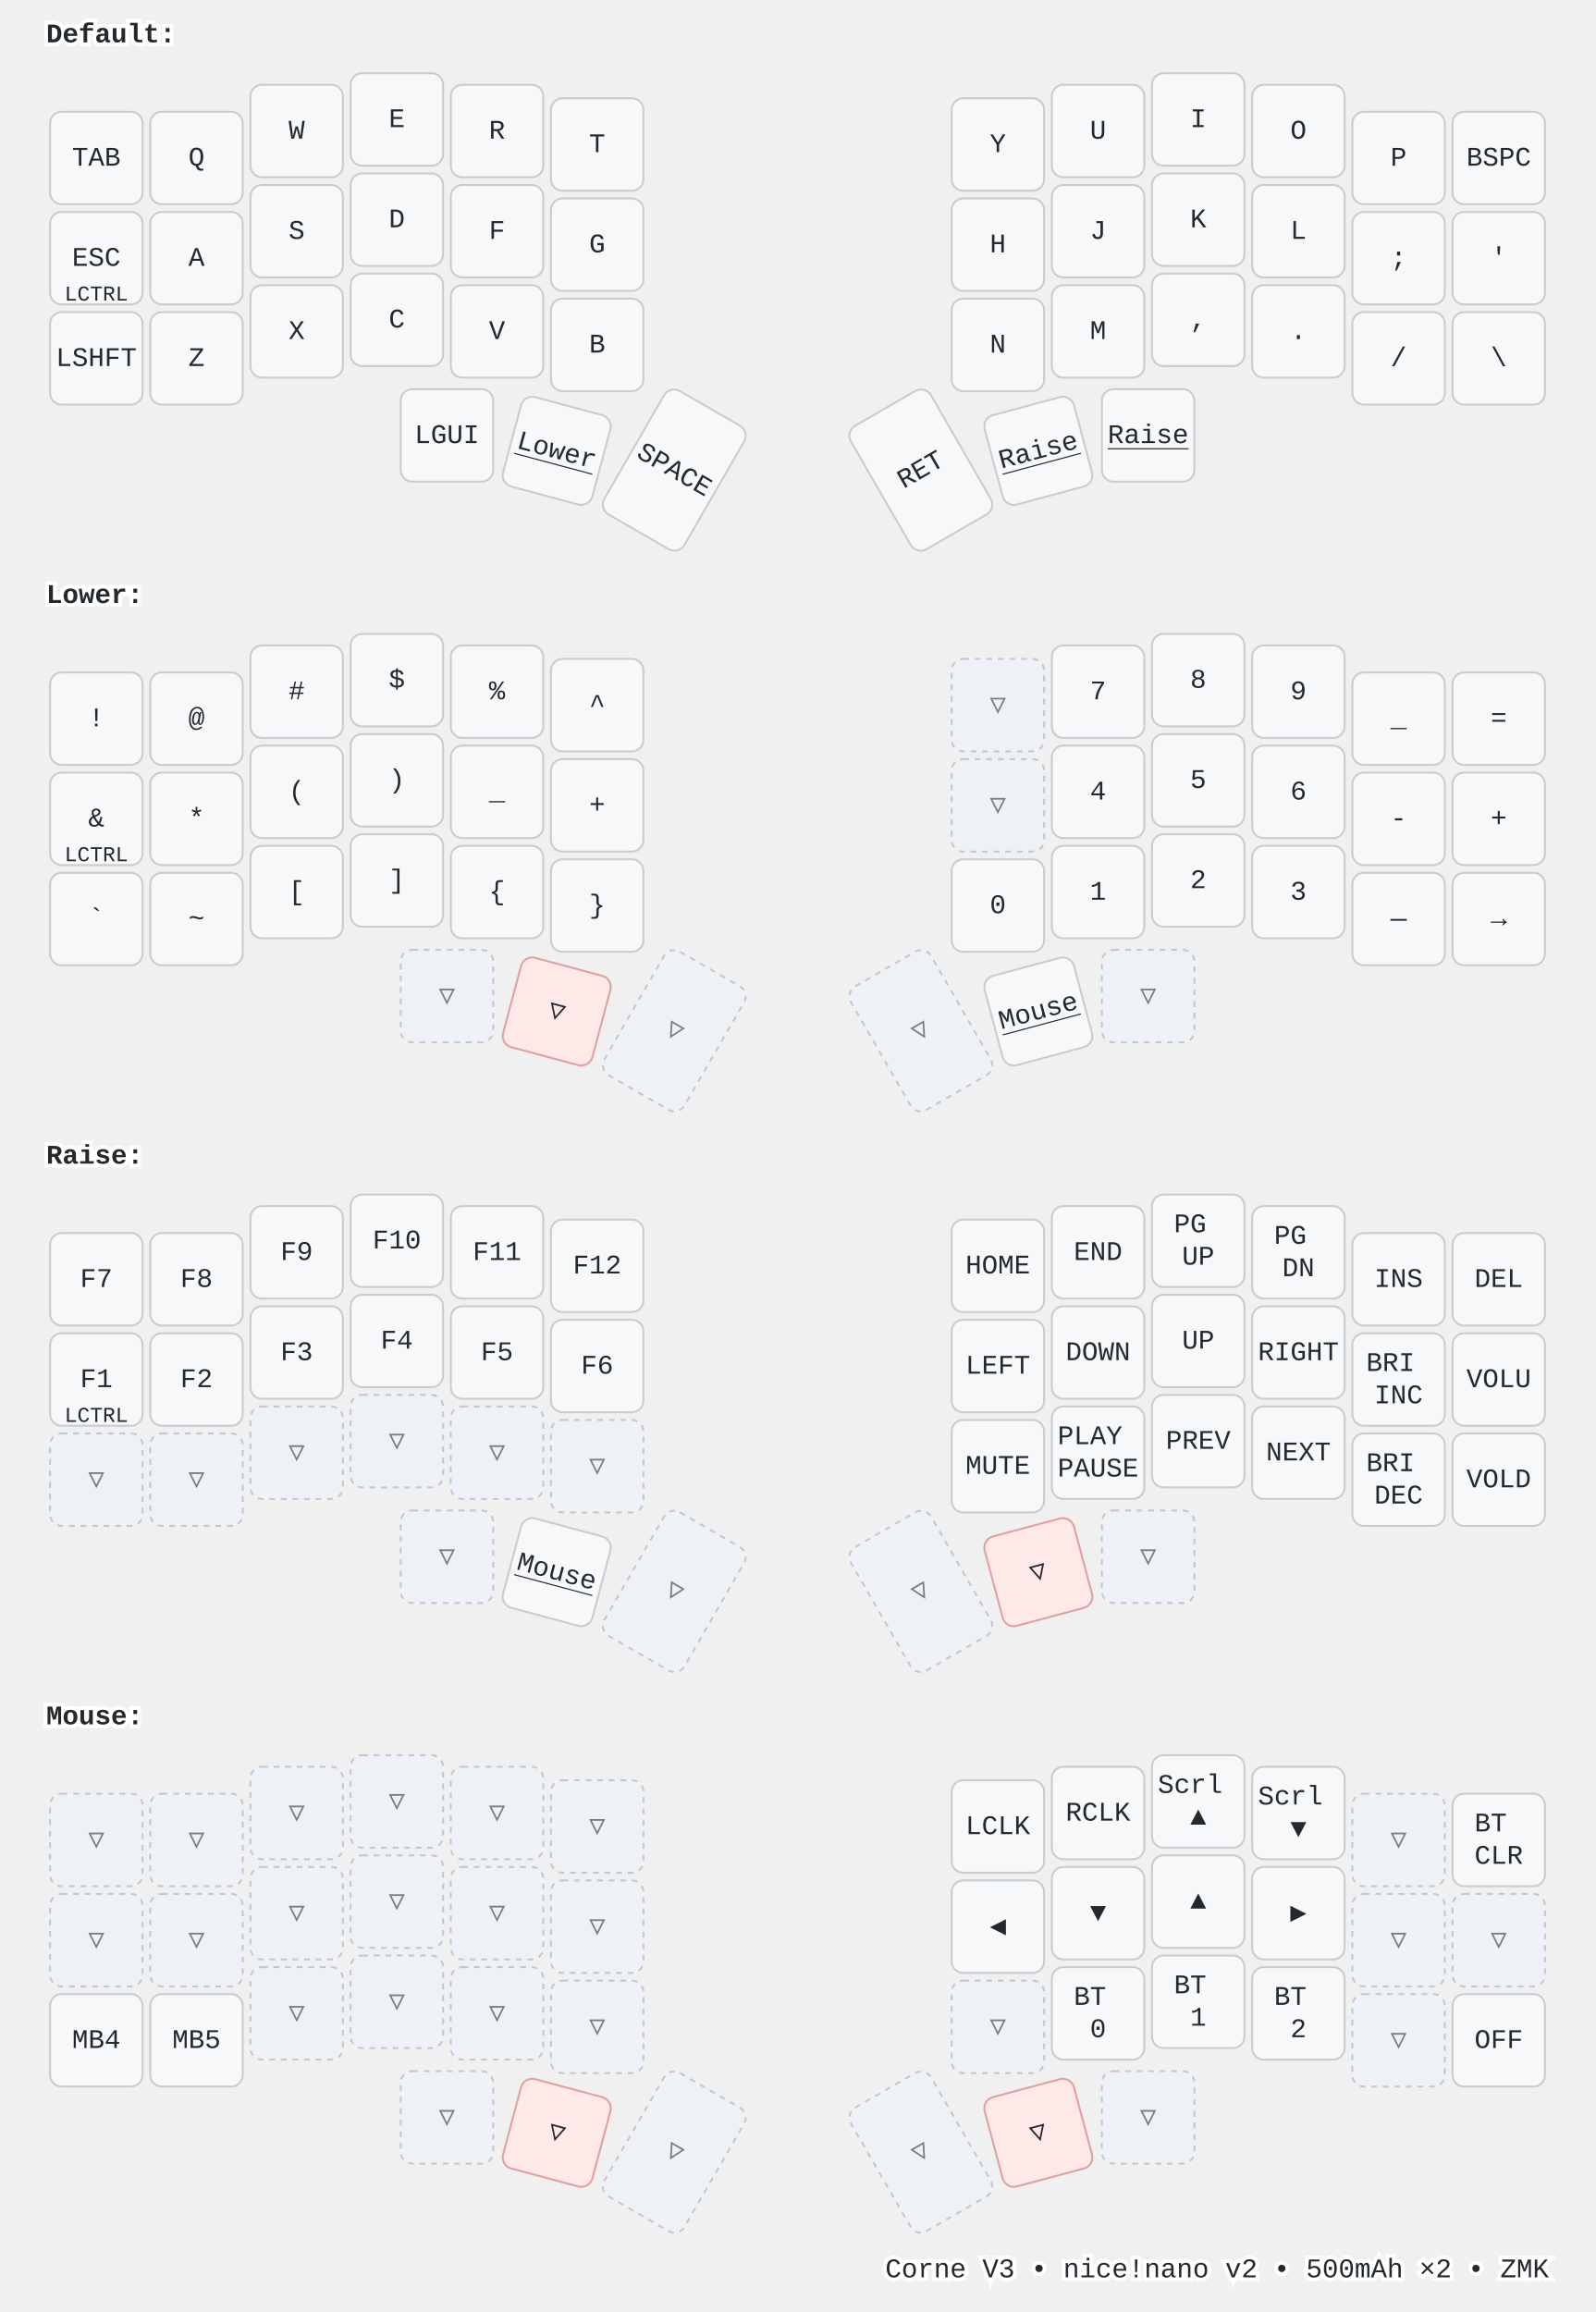
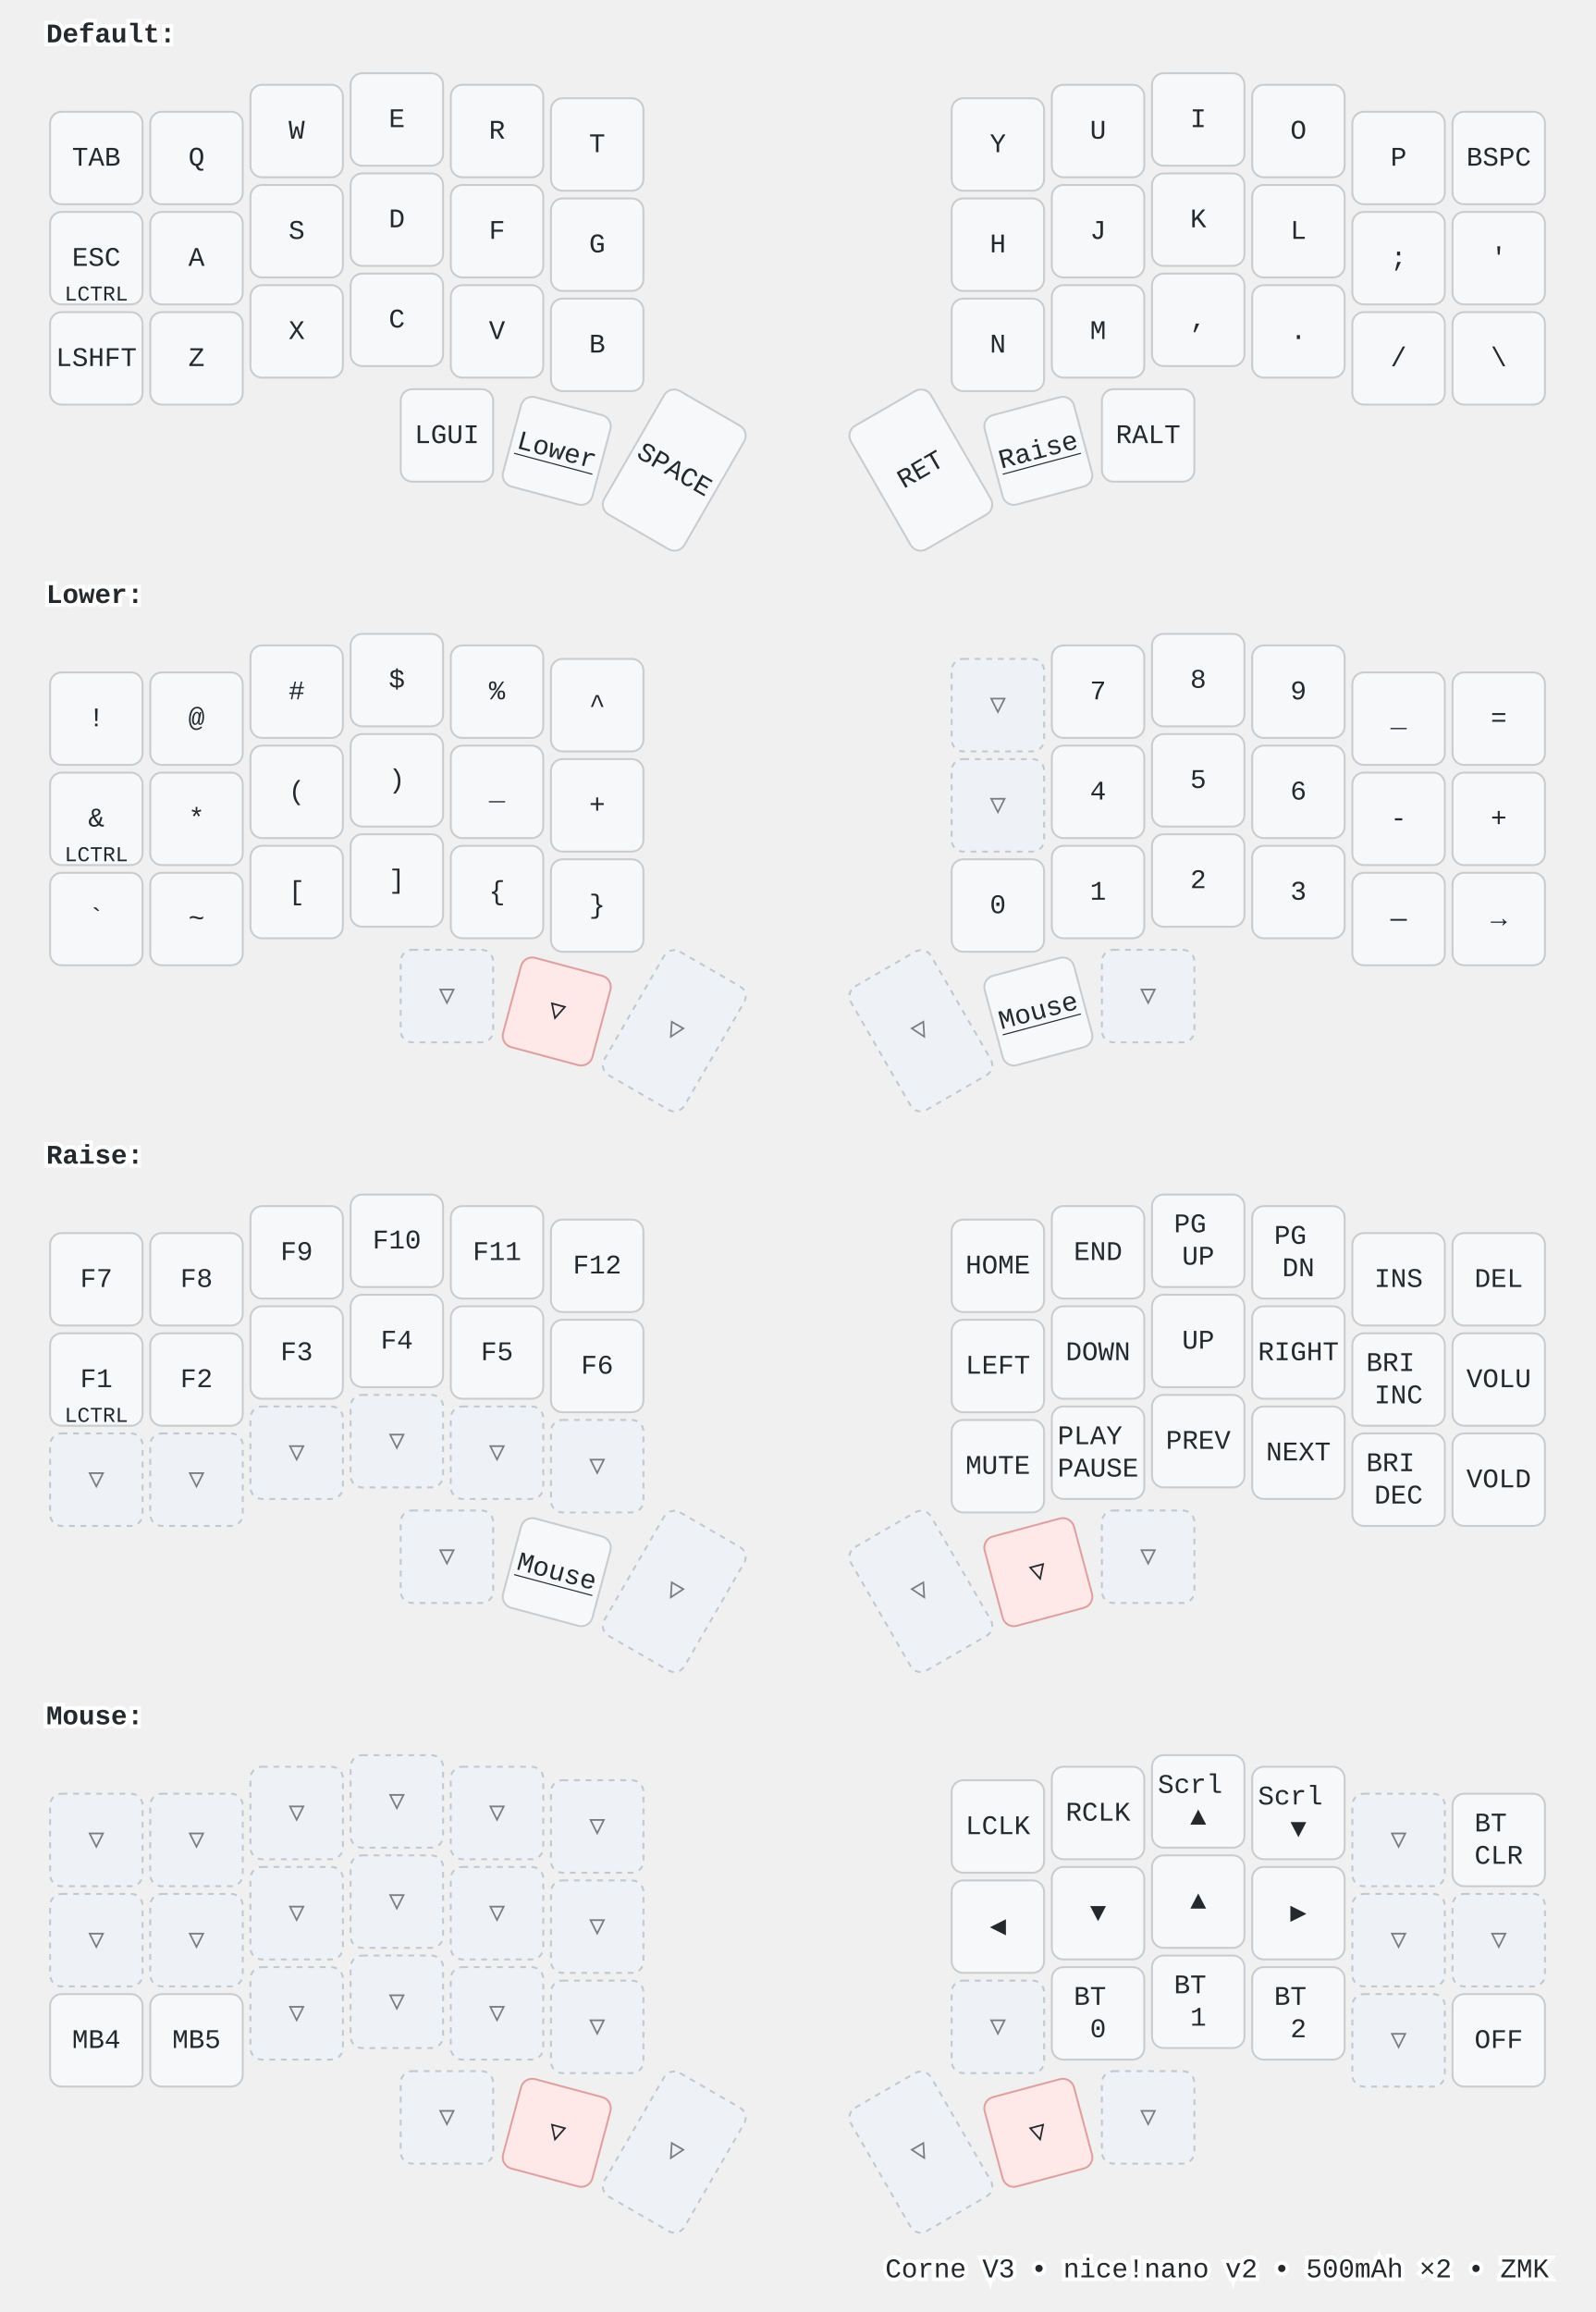
<svg xmlns="http://www.w3.org/2000/svg" width="828" height="1200" viewBox="0 0 828 1200" class="keymap">
  <style>/* inherit to force styles through use tags */
svg path {
    fill: inherit;
}

/* font and background color specifications */
svg.keymap {
    font-family: SFMono-Regular,Consolas,Liberation Mono,Menlo,monospace;
    font-size: 14px;
    font-kerning: normal;
    text-rendering: optimizeLegibility;
    fill: #24292e;
}

/* default key styling */
rect.key {
    fill: #f6f8fa;
}

rect.key, rect.combo {
    stroke: #c9cccf;
    stroke-width: 1;
}

/* default key side styling, only used is draw_key_sides is set */
rect.side {
    filter: brightness(90%);
}

/* color accent for combo boxes */
rect.combo, rect.combo-separate {
    fill: #cdf;
}

/* color accent for held keys */
rect.held, rect.combo.held {
    fill: #fdd;
}

/* color accent for ghost (optional) keys */
rect.ghost, rect.combo.ghost {
    stroke-dasharray: 4, 4;
    stroke-width: 2;
}

text {
    text-anchor: middle;
    dominant-baseline: middle;
}

/* styling for layer labels */
text.label {
    font-weight: bold;
    text-anchor: start;
    stroke: white;
    stroke-width: 4;
    paint-order: stroke;
}

/* styling for optional footer */
text.footer {
    text-anchor: end;
    dominant-baseline: auto;
    stroke: white;
    stroke-width: 4;
    paint-order: stroke;
}

/* styling for combo tap, and key non-tap label text */
text.combo, text.hold, text.shifted, text.left, text.right, text.tl, text.tr, text.bl, text.br {
    font-size: 11px;
}

text.hold, text.bl, text.br {
    text-anchor: middle;
    dominant-baseline: auto;
}

text.shifted, text.tl, text.tr {
    text-anchor: middle;
    dominant-baseline: hanging;
}

text.left, text.tl, text.bl {
    text-anchor: start;
}

text.right, text.tr, text.br {
    text-anchor: end;
}

text.layer-activator {
    text-decoration: underline;
}

/* styling for hold/shifted label text in combo box */
text.combo.hold, text.combo.shifted, text.combo.left, text.combo.right {
    font-size: 8px;
}

/* lighter symbol for transparent keys */
text.trans {
    fill: #7b7e81;
}

/* styling for combo dendrons */
path.combo {
    stroke-width: 1;
    stroke: gray;
    fill: none;
}

/* Start Tabler Icons Cleanup */
/* cannot use height/width with glyphs */
.icon-tabler &gt; path {
    fill: inherit;
    stroke: inherit;
    stroke-width: 2;
}
/* hide tabler's default box */
.icon-tabler &gt; path[stroke="none"][fill="none"] {
    visibility: hidden;
}
/* End Tabler Icons Cleanup */

@media (prefers-color-scheme: dark) {
svg.keymap { fill: #d1d6db; }
rect.key { fill: #3f4750; }
rect.key, rect.combo { stroke: #60666c; }
rect.combo, rect.combo-separate { fill: #1f3d7a; }
rect.held, rect.combo.held { fill: #854747; }
text.label, text.footer { stroke: black; }
text.trans { fill: #7e8184; }
path.combo { stroke: #7f7f7f; }

}
text.layer-label { font-weight: 600; font-size: 15px; }
rect.held { fill: #ffe8e8; stroke: #e0a0a0; }
rect.trans { fill: #eef2f7; stroke: #c0c8d0; stroke-dasharray: 3 3; }
@media (prefers-color-scheme: dark) {
  rect.trans { fill: #2d333b; stroke: #444c56; }
  rect.held { fill: #442222; stroke: #883333; }
}
</style>
  <g transform="translate(24, 0)" class="layer-Default">
    <text x="0" y="18" class="label" id="Default">Default:</text>
    <g transform="translate(0, 36)">
      <g transform="translate(26, 46)" class="key keypos-0">
        <rect rx="6" ry="6" x="-24" y="-24" width="48" height="48" class="key" />
        <text x="0" y="0" class="key tap">TAB</text>
      </g>
      <g transform="translate(78, 46)" class="key keypos-1">
        <rect rx="6" ry="6" x="-24" y="-24" width="48" height="48" class="key" />
        <text x="0" y="0" class="key tap">Q</text>
      </g>
      <g transform="translate(130, 32)" class="key keypos-2">
        <rect rx="6" ry="6" x="-24" y="-24" width="48" height="48" class="key" />
        <text x="0" y="0" class="key tap">W</text>
      </g>
      <g transform="translate(182, 26)" class="key keypos-3">
        <rect rx="6" ry="6" x="-24" y="-24" width="48" height="48" class="key" />
        <text x="0" y="0" class="key tap">E</text>
      </g>
      <g transform="translate(234, 32)" class="key keypos-4">
        <rect rx="6" ry="6" x="-24" y="-24" width="48" height="48" class="key" />
        <text x="0" y="0" class="key tap">R</text>
      </g>
      <g transform="translate(286, 39)" class="key keypos-5">
        <rect rx="6" ry="6" x="-24" y="-24" width="48" height="48" class="key" />
        <text x="0" y="0" class="key tap">T</text>
      </g>
      <g transform="translate(494, 39)" class="key keypos-6">
        <rect rx="6" ry="6" x="-24" y="-24" width="48" height="48" class="key" />
        <text x="0" y="0" class="key tap">Y</text>
      </g>
      <g transform="translate(546, 32)" class="key keypos-7">
        <rect rx="6" ry="6" x="-24" y="-24" width="48" height="48" class="key" />
        <text x="0" y="0" class="key tap">U</text>
      </g>
      <g transform="translate(598, 26)" class="key keypos-8">
        <rect rx="6" ry="6" x="-24" y="-24" width="48" height="48" class="key" />
        <text x="0" y="0" class="key tap">I</text>
      </g>
      <g transform="translate(650, 32)" class="key keypos-9">
        <rect rx="6" ry="6" x="-24" y="-24" width="48" height="48" class="key" />
        <text x="0" y="0" class="key tap">O</text>
      </g>
      <g transform="translate(702, 46)" class="key keypos-10">
        <rect rx="6" ry="6" x="-24" y="-24" width="48" height="48" class="key" />
        <text x="0" y="0" class="key tap">P</text>
      </g>
      <g transform="translate(754, 46)" class="key keypos-11">
        <rect rx="6" ry="6" x="-24" y="-24" width="48" height="48" class="key" />
        <text x="0" y="0" class="key tap">BSPC</text>
      </g>
      <g transform="translate(26, 98)" class="key keypos-12">
        <rect rx="6" ry="6" x="-24" y="-24" width="48" height="48" class="key" />
        <text x="0" y="0" class="key tap">ESC</text>
        <text x="0" y="22" class="key hold">LCTRL</text>
      </g>
      <g transform="translate(78, 98)" class="key keypos-13">
        <rect rx="6" ry="6" x="-24" y="-24" width="48" height="48" class="key" />
        <text x="0" y="0" class="key tap">A</text>
      </g>
      <g transform="translate(130, 84)" class="key keypos-14">
        <rect rx="6" ry="6" x="-24" y="-24" width="48" height="48" class="key" />
        <text x="0" y="0" class="key tap">S</text>
      </g>
      <g transform="translate(182, 78)" class="key keypos-15">
        <rect rx="6" ry="6" x="-24" y="-24" width="48" height="48" class="key" />
        <text x="0" y="0" class="key tap">D</text>
      </g>
      <g transform="translate(234, 84)" class="key keypos-16">
        <rect rx="6" ry="6" x="-24" y="-24" width="48" height="48" class="key" />
        <text x="0" y="0" class="key tap">F</text>
      </g>
      <g transform="translate(286, 91)" class="key keypos-17">
        <rect rx="6" ry="6" x="-24" y="-24" width="48" height="48" class="key" />
        <text x="0" y="0" class="key tap">G</text>
      </g>
      <g transform="translate(494, 91)" class="key keypos-18">
        <rect rx="6" ry="6" x="-24" y="-24" width="48" height="48" class="key" />
        <text x="0" y="0" class="key tap">H</text>
      </g>
      <g transform="translate(546, 84)" class="key keypos-19">
        <rect rx="6" ry="6" x="-24" y="-24" width="48" height="48" class="key" />
        <text x="0" y="0" class="key tap">J</text>
      </g>
      <g transform="translate(598, 78)" class="key keypos-20">
        <rect rx="6" ry="6" x="-24" y="-24" width="48" height="48" class="key" />
        <text x="0" y="0" class="key tap">K</text>
      </g>
      <g transform="translate(650, 84)" class="key keypos-21">
        <rect rx="6" ry="6" x="-24" y="-24" width="48" height="48" class="key" />
        <text x="0" y="0" class="key tap">L</text>
      </g>
      <g transform="translate(702, 98)" class="key keypos-22">
        <rect rx="6" ry="6" x="-24" y="-24" width="48" height="48" class="key" />
        <text x="0" y="0" class="key tap">;</text>
      </g>
      <g transform="translate(754, 98)" class="key keypos-23">
        <rect rx="6" ry="6" x="-24" y="-24" width="48" height="48" class="key" />
        <text x="0" y="0" class="key tap">'</text>
      </g>
      <g transform="translate(26, 150)" class="key keypos-24">
        <rect rx="6" ry="6" x="-24" y="-24" width="48" height="48" class="key" />
        <text x="0" y="0" class="key tap">LSHFT</text>
      </g>
      <g transform="translate(78, 150)" class="key keypos-25">
        <rect rx="6" ry="6" x="-24" y="-24" width="48" height="48" class="key" />
        <text x="0" y="0" class="key tap">Z</text>
      </g>
      <g transform="translate(130, 136)" class="key keypos-26">
        <rect rx="6" ry="6" x="-24" y="-24" width="48" height="48" class="key" />
        <text x="0" y="0" class="key tap">X</text>
      </g>
      <g transform="translate(182, 130)" class="key keypos-27">
        <rect rx="6" ry="6" x="-24" y="-24" width="48" height="48" class="key" />
        <text x="0" y="0" class="key tap">C</text>
      </g>
      <g transform="translate(234, 136)" class="key keypos-28">
        <rect rx="6" ry="6" x="-24" y="-24" width="48" height="48" class="key" />
        <text x="0" y="0" class="key tap">V</text>
      </g>
      <g transform="translate(286, 143)" class="key keypos-29">
        <rect rx="6" ry="6" x="-24" y="-24" width="48" height="48" class="key" />
        <text x="0" y="0" class="key tap">B</text>
      </g>
      <g transform="translate(494, 143)" class="key keypos-30">
        <rect rx="6" ry="6" x="-24" y="-24" width="48" height="48" class="key" />
        <text x="0" y="0" class="key tap">N</text>
      </g>
      <g transform="translate(546, 136)" class="key keypos-31">
        <rect rx="6" ry="6" x="-24" y="-24" width="48" height="48" class="key" />
        <text x="0" y="0" class="key tap">M</text>
      </g>
      <g transform="translate(598, 130)" class="key keypos-32">
        <rect rx="6" ry="6" x="-24" y="-24" width="48" height="48" class="key" />
        <text x="0" y="0" class="key tap">,</text>
      </g>
      <g transform="translate(650, 136)" class="key keypos-33">
        <rect rx="6" ry="6" x="-24" y="-24" width="48" height="48" class="key" />
        <text x="0" y="0" class="key tap">.</text>
      </g>
      <g transform="translate(702, 150)" class="key keypos-34">
        <rect rx="6" ry="6" x="-24" y="-24" width="48" height="48" class="key" />
        <text x="0" y="0" class="key tap">/</text>
      </g>
      <g transform="translate(754, 150)" class="key keypos-35">
        <rect rx="6" ry="6" x="-24" y="-24" width="48" height="48" class="key" />
        <text x="0" y="0" class="key tap">\</text>
      </g>
      <g transform="translate(208, 190)" class="key keypos-36">
        <rect rx="6" ry="6" x="-24" y="-24" width="48" height="48" class="key" />
        <text x="0" y="0" class="key tap">LGUI</text>
      </g>
      <g transform="translate(265, 198) rotate(15.0)" class="key keypos-37">
        <rect rx="6" ry="6" x="-24" y="-24" width="48" height="48" class="key" />
        <a href="#Lower">
          <text x="0" y="0" class="key tap layer-activator">Lower</text>
        </a>
      </g>
      <g transform="translate(326, 208) rotate(30.0)" class="key keypos-38">
        <rect rx="6" ry="6" x="-24" y="-37" width="48" height="74" class="key" />
        <text x="0" y="0" class="key tap">SPACE</text>
      </g>
      <g transform="translate(454, 208) rotate(-30.0)" class="key keypos-39">
        <rect rx="6" ry="6" x="-24" y="-37" width="48" height="74" class="key" />
        <text x="0" y="0" class="key tap">RET</text>
      </g>
      <g transform="translate(515, 198) rotate(-15.0)" class="key keypos-40">
        <rect rx="6" ry="6" x="-24" y="-24" width="48" height="48" class="key" />
        <a href="#Raise">
          <text x="0" y="0" class="key tap layer-activator">Raise</text>
        </a>
      </g>
      <g transform="translate(572, 190)" class="key keypos-41">
        <rect rx="6" ry="6" x="-24" y="-24" width="48" height="48" class="key" />
-         <a href="#Raise">
-           <text x="0" y="0" class="key tap layer-activator">Raise</text>
-         </a>
+         <text x="0" y="0" class="key tap">RALT</text>
      </g>
    </g>
  </g>
  <g transform="translate(24, 291)" class="layer-Lower">
    <text x="0" y="18" class="label" id="Lower">Lower:</text>
    <g transform="translate(0, 36)">
      <g transform="translate(26, 46)" class="key keypos-0">
        <rect rx="6" ry="6" x="-24" y="-24" width="48" height="48" class="key" />
        <text x="0" y="0" class="key tap">!</text>
      </g>
      <g transform="translate(78, 46)" class="key keypos-1">
        <rect rx="6" ry="6" x="-24" y="-24" width="48" height="48" class="key" />
        <text x="0" y="0" class="key tap">@</text>
      </g>
      <g transform="translate(130, 32)" class="key keypos-2">
        <rect rx="6" ry="6" x="-24" y="-24" width="48" height="48" class="key" />
        <text x="0" y="0" class="key tap">#</text>
      </g>
      <g transform="translate(182, 26)" class="key keypos-3">
        <rect rx="6" ry="6" x="-24" y="-24" width="48" height="48" class="key" />
        <text x="0" y="0" class="key tap">$</text>
      </g>
      <g transform="translate(234, 32)" class="key keypos-4">
        <rect rx="6" ry="6" x="-24" y="-24" width="48" height="48" class="key" />
        <text x="0" y="0" class="key tap">%</text>
      </g>
      <g transform="translate(286, 39)" class="key keypos-5">
        <rect rx="6" ry="6" x="-24" y="-24" width="48" height="48" class="key" />
        <text x="0" y="0" class="key tap">^</text>
      </g>
      <g transform="translate(494, 39)" class="key trans keypos-6">
        <rect rx="6" ry="6" x="-24" y="-24" width="48" height="48" class="key trans" />
        <text x="0" y="0" class="key trans tap">▽</text>
      </g>
      <g transform="translate(546, 32)" class="key keypos-7">
        <rect rx="6" ry="6" x="-24" y="-24" width="48" height="48" class="key" />
        <text x="0" y="0" class="key tap">7</text>
      </g>
      <g transform="translate(598, 26)" class="key keypos-8">
        <rect rx="6" ry="6" x="-24" y="-24" width="48" height="48" class="key" />
        <text x="0" y="0" class="key tap">8</text>
      </g>
      <g transform="translate(650, 32)" class="key keypos-9">
        <rect rx="6" ry="6" x="-24" y="-24" width="48" height="48" class="key" />
        <text x="0" y="0" class="key tap">9</text>
      </g>
      <g transform="translate(702, 46)" class="key keypos-10">
        <rect rx="6" ry="6" x="-24" y="-24" width="48" height="48" class="key" />
        <text x="0" y="0" class="key tap">_</text>
      </g>
      <g transform="translate(754, 46)" class="key keypos-11">
        <rect rx="6" ry="6" x="-24" y="-24" width="48" height="48" class="key" />
        <text x="0" y="0" class="key tap">=</text>
      </g>
      <g transform="translate(26, 98)" class="key keypos-12">
        <rect rx="6" ry="6" x="-24" y="-24" width="48" height="48" class="key" />
        <text x="0" y="0" class="key tap">&amp;</text>
        <text x="0" y="22" class="key hold">LCTRL</text>
      </g>
      <g transform="translate(78, 98)" class="key keypos-13">
        <rect rx="6" ry="6" x="-24" y="-24" width="48" height="48" class="key" />
        <text x="0" y="0" class="key tap">*</text>
      </g>
      <g transform="translate(130, 84)" class="key keypos-14">
        <rect rx="6" ry="6" x="-24" y="-24" width="48" height="48" class="key" />
        <text x="0" y="0" class="key tap">(</text>
      </g>
      <g transform="translate(182, 78)" class="key keypos-15">
        <rect rx="6" ry="6" x="-24" y="-24" width="48" height="48" class="key" />
        <text x="0" y="0" class="key tap">)</text>
      </g>
      <g transform="translate(234, 84)" class="key keypos-16">
        <rect rx="6" ry="6" x="-24" y="-24" width="48" height="48" class="key" />
        <text x="0" y="0" class="key tap">_</text>
      </g>
      <g transform="translate(286, 91)" class="key keypos-17">
        <rect rx="6" ry="6" x="-24" y="-24" width="48" height="48" class="key" />
        <text x="0" y="0" class="key tap">+</text>
      </g>
      <g transform="translate(494, 91)" class="key trans keypos-18">
        <rect rx="6" ry="6" x="-24" y="-24" width="48" height="48" class="key trans" />
        <text x="0" y="0" class="key trans tap">▽</text>
      </g>
      <g transform="translate(546, 84)" class="key keypos-19">
        <rect rx="6" ry="6" x="-24" y="-24" width="48" height="48" class="key" />
        <text x="0" y="0" class="key tap">4</text>
      </g>
      <g transform="translate(598, 78)" class="key keypos-20">
        <rect rx="6" ry="6" x="-24" y="-24" width="48" height="48" class="key" />
        <text x="0" y="0" class="key tap">5</text>
      </g>
      <g transform="translate(650, 84)" class="key keypos-21">
        <rect rx="6" ry="6" x="-24" y="-24" width="48" height="48" class="key" />
        <text x="0" y="0" class="key tap">6</text>
      </g>
      <g transform="translate(702, 98)" class="key keypos-22">
        <rect rx="6" ry="6" x="-24" y="-24" width="48" height="48" class="key" />
        <text x="0" y="0" class="key tap">-</text>
      </g>
      <g transform="translate(754, 98)" class="key keypos-23">
        <rect rx="6" ry="6" x="-24" y="-24" width="48" height="48" class="key" />
        <text x="0" y="0" class="key tap">+</text>
      </g>
      <g transform="translate(26, 150)" class="key keypos-24">
        <rect rx="6" ry="6" x="-24" y="-24" width="48" height="48" class="key" />
        <text x="0" y="0" class="key tap">`</text>
      </g>
      <g transform="translate(78, 150)" class="key keypos-25">
        <rect rx="6" ry="6" x="-24" y="-24" width="48" height="48" class="key" />
        <text x="0" y="0" class="key tap">~</text>
      </g>
      <g transform="translate(130, 136)" class="key keypos-26">
        <rect rx="6" ry="6" x="-24" y="-24" width="48" height="48" class="key" />
        <text x="0" y="0" class="key tap">[</text>
      </g>
      <g transform="translate(182, 130)" class="key keypos-27">
        <rect rx="6" ry="6" x="-24" y="-24" width="48" height="48" class="key" />
        <text x="0" y="0" class="key tap">]</text>
      </g>
      <g transform="translate(234, 136)" class="key keypos-28">
        <rect rx="6" ry="6" x="-24" y="-24" width="48" height="48" class="key" />
        <text x="0" y="0" class="key tap">{</text>
      </g>
      <g transform="translate(286, 143)" class="key keypos-29">
        <rect rx="6" ry="6" x="-24" y="-24" width="48" height="48" class="key" />
        <text x="0" y="0" class="key tap">}</text>
      </g>
      <g transform="translate(494, 143)" class="key keypos-30">
        <rect rx="6" ry="6" x="-24" y="-24" width="48" height="48" class="key" />
        <text x="0" y="0" class="key tap">0</text>
      </g>
      <g transform="translate(546, 136)" class="key keypos-31">
        <rect rx="6" ry="6" x="-24" y="-24" width="48" height="48" class="key" />
        <text x="0" y="0" class="key tap">1</text>
      </g>
      <g transform="translate(598, 130)" class="key keypos-32">
        <rect rx="6" ry="6" x="-24" y="-24" width="48" height="48" class="key" />
        <text x="0" y="0" class="key tap">2</text>
      </g>
      <g transform="translate(650, 136)" class="key keypos-33">
        <rect rx="6" ry="6" x="-24" y="-24" width="48" height="48" class="key" />
        <text x="0" y="0" class="key tap">3</text>
      </g>
      <g transform="translate(702, 150)" class="key keypos-34">
        <rect rx="6" ry="6" x="-24" y="-24" width="48" height="48" class="key" />
        <text x="0" y="0" class="key tap">—</text>
      </g>
      <g transform="translate(754, 150)" class="key keypos-35">
        <rect rx="6" ry="6" x="-24" y="-24" width="48" height="48" class="key" />
        <text x="0" y="0" class="key tap">→</text>
      </g>
      <g transform="translate(208, 190)" class="key trans keypos-36">
        <rect rx="6" ry="6" x="-24" y="-24" width="48" height="48" class="key trans" />
        <text x="0" y="0" class="key trans tap">▽</text>
      </g>
      <g transform="translate(265, 198) rotate(15.0)" class="key held keypos-37">
        <rect rx="6" ry="6" x="-24" y="-24" width="48" height="48" class="key held" />
        <text x="0" y="0" class="key held tap">▽</text>
      </g>
      <g transform="translate(326, 208) rotate(30.0)" class="key trans keypos-38">
        <rect rx="6" ry="6" x="-24" y="-37" width="48" height="74" class="key trans" />
        <text x="0" y="0" class="key trans tap">▽</text>
      </g>
      <g transform="translate(454, 208) rotate(-30.0)" class="key trans keypos-39">
        <rect rx="6" ry="6" x="-24" y="-37" width="48" height="74" class="key trans" />
        <text x="0" y="0" class="key trans tap">▽</text>
      </g>
      <g transform="translate(515, 198) rotate(-15.0)" class="key keypos-40">
        <rect rx="6" ry="6" x="-24" y="-24" width="48" height="48" class="key" />
        <a href="#Mouse">
          <text x="0" y="0" class="key tap layer-activator">Mouse</text>
        </a>
      </g>
      <g transform="translate(572, 190)" class="key trans keypos-41">
        <rect rx="6" ry="6" x="-24" y="-24" width="48" height="48" class="key trans" />
        <text x="0" y="0" class="key trans tap">▽</text>
      </g>
    </g>
  </g>
  <g transform="translate(24, 582)" class="layer-Raise">
    <text x="0" y="18" class="label" id="Raise">Raise:</text>
    <g transform="translate(0, 36)">
      <g transform="translate(26, 46)" class="key keypos-0">
        <rect rx="6" ry="6" x="-24" y="-24" width="48" height="48" class="key" />
        <text x="0" y="0" class="key tap">F7</text>
      </g>
      <g transform="translate(78, 46)" class="key keypos-1">
        <rect rx="6" ry="6" x="-24" y="-24" width="48" height="48" class="key" />
        <text x="0" y="0" class="key tap">F8</text>
      </g>
      <g transform="translate(130, 32)" class="key keypos-2">
        <rect rx="6" ry="6" x="-24" y="-24" width="48" height="48" class="key" />
        <text x="0" y="0" class="key tap">F9</text>
      </g>
      <g transform="translate(182, 26)" class="key keypos-3">
        <rect rx="6" ry="6" x="-24" y="-24" width="48" height="48" class="key" />
        <text x="0" y="0" class="key tap">F10</text>
      </g>
      <g transform="translate(234, 32)" class="key keypos-4">
        <rect rx="6" ry="6" x="-24" y="-24" width="48" height="48" class="key" />
        <text x="0" y="0" class="key tap">F11</text>
      </g>
      <g transform="translate(286, 39)" class="key keypos-5">
        <rect rx="6" ry="6" x="-24" y="-24" width="48" height="48" class="key" />
        <text x="0" y="0" class="key tap">F12</text>
      </g>
      <g transform="translate(494, 39)" class="key keypos-6">
        <rect rx="6" ry="6" x="-24" y="-24" width="48" height="48" class="key" />
        <text x="0" y="0" class="key tap">HOME</text>
      </g>
      <g transform="translate(546, 32)" class="key keypos-7">
        <rect rx="6" ry="6" x="-24" y="-24" width="48" height="48" class="key" />
        <text x="0" y="0" class="key tap">END</text>
      </g>
      <g transform="translate(598, 26)" class="key keypos-8">
        <rect rx="6" ry="6" x="-24" y="-24" width="48" height="48" class="key" />
        <text x="0" y="0" class="key tap">
          <tspan x="0" dy="-0.6em">PG</tspan>
          <tspan x="0" dy="1.2em">UP</tspan>
        </text>
      </g>
      <g transform="translate(650, 32)" class="key keypos-9">
        <rect rx="6" ry="6" x="-24" y="-24" width="48" height="48" class="key" />
        <text x="0" y="0" class="key tap">
          <tspan x="0" dy="-0.6em">PG</tspan>
          <tspan x="0" dy="1.2em">DN</tspan>
        </text>
      </g>
      <g transform="translate(702, 46)" class="key keypos-10">
        <rect rx="6" ry="6" x="-24" y="-24" width="48" height="48" class="key" />
        <text x="0" y="0" class="key tap">INS</text>
      </g>
      <g transform="translate(754, 46)" class="key keypos-11">
        <rect rx="6" ry="6" x="-24" y="-24" width="48" height="48" class="key" />
        <text x="0" y="0" class="key tap">DEL</text>
      </g>
      <g transform="translate(26, 98)" class="key keypos-12">
        <rect rx="6" ry="6" x="-24" y="-24" width="48" height="48" class="key" />
        <text x="0" y="0" class="key tap">F1</text>
        <text x="0" y="22" class="key hold">LCTRL</text>
      </g>
      <g transform="translate(78, 98)" class="key keypos-13">
        <rect rx="6" ry="6" x="-24" y="-24" width="48" height="48" class="key" />
        <text x="0" y="0" class="key tap">F2</text>
      </g>
      <g transform="translate(130, 84)" class="key keypos-14">
        <rect rx="6" ry="6" x="-24" y="-24" width="48" height="48" class="key" />
        <text x="0" y="0" class="key tap">F3</text>
      </g>
      <g transform="translate(182, 78)" class="key keypos-15">
        <rect rx="6" ry="6" x="-24" y="-24" width="48" height="48" class="key" />
        <text x="0" y="0" class="key tap">F4</text>
      </g>
      <g transform="translate(234, 84)" class="key keypos-16">
        <rect rx="6" ry="6" x="-24" y="-24" width="48" height="48" class="key" />
        <text x="0" y="0" class="key tap">F5</text>
      </g>
      <g transform="translate(286, 91)" class="key keypos-17">
        <rect rx="6" ry="6" x="-24" y="-24" width="48" height="48" class="key" />
        <text x="0" y="0" class="key tap">F6</text>
      </g>
      <g transform="translate(494, 91)" class="key keypos-18">
        <rect rx="6" ry="6" x="-24" y="-24" width="48" height="48" class="key" />
        <text x="0" y="0" class="key tap">LEFT</text>
      </g>
      <g transform="translate(546, 84)" class="key keypos-19">
        <rect rx="6" ry="6" x="-24" y="-24" width="48" height="48" class="key" />
        <text x="0" y="0" class="key tap">DOWN</text>
      </g>
      <g transform="translate(598, 78)" class="key keypos-20">
        <rect rx="6" ry="6" x="-24" y="-24" width="48" height="48" class="key" />
        <text x="0" y="0" class="key tap">UP</text>
      </g>
      <g transform="translate(650, 84)" class="key keypos-21">
        <rect rx="6" ry="6" x="-24" y="-24" width="48" height="48" class="key" />
        <text x="0" y="0" class="key tap">RIGHT</text>
      </g>
      <g transform="translate(702, 98)" class="key keypos-22">
        <rect rx="6" ry="6" x="-24" y="-24" width="48" height="48" class="key" />
        <text x="0" y="0" class="key tap">
          <tspan x="0" dy="-0.6em">BRI</tspan>
          <tspan x="0" dy="1.2em">INC</tspan>
        </text>
      </g>
      <g transform="translate(754, 98)" class="key keypos-23">
        <rect rx="6" ry="6" x="-24" y="-24" width="48" height="48" class="key" />
        <text x="0" y="0" class="key tap">VOLU</text>
      </g>
      <g transform="translate(26, 150)" class="key trans keypos-24">
        <rect rx="6" ry="6" x="-24" y="-24" width="48" height="48" class="key trans" />
        <text x="0" y="0" class="key trans tap">▽</text>
      </g>
      <g transform="translate(78, 150)" class="key trans keypos-25">
        <rect rx="6" ry="6" x="-24" y="-24" width="48" height="48" class="key trans" />
        <text x="0" y="0" class="key trans tap">▽</text>
      </g>
      <g transform="translate(130, 136)" class="key trans keypos-26">
        <rect rx="6" ry="6" x="-24" y="-24" width="48" height="48" class="key trans" />
        <text x="0" y="0" class="key trans tap">▽</text>
      </g>
      <g transform="translate(182, 130)" class="key trans keypos-27">
        <rect rx="6" ry="6" x="-24" y="-24" width="48" height="48" class="key trans" />
        <text x="0" y="0" class="key trans tap">▽</text>
      </g>
      <g transform="translate(234, 136)" class="key trans keypos-28">
        <rect rx="6" ry="6" x="-24" y="-24" width="48" height="48" class="key trans" />
        <text x="0" y="0" class="key trans tap">▽</text>
      </g>
      <g transform="translate(286, 143)" class="key trans keypos-29">
        <rect rx="6" ry="6" x="-24" y="-24" width="48" height="48" class="key trans" />
        <text x="0" y="0" class="key trans tap">▽</text>
      </g>
      <g transform="translate(494, 143)" class="key keypos-30">
        <rect rx="6" ry="6" x="-24" y="-24" width="48" height="48" class="key" />
        <text x="0" y="0" class="key tap">MUTE</text>
      </g>
      <g transform="translate(546, 136)" class="key keypos-31">
        <rect rx="6" ry="6" x="-24" y="-24" width="48" height="48" class="key" />
        <text x="0" y="0" class="key tap">
          <tspan x="0" dy="-0.6em">PLAY</tspan>
          <tspan x="0" dy="1.2em">PAUSE</tspan>
        </text>
      </g>
      <g transform="translate(598, 130)" class="key keypos-32">
        <rect rx="6" ry="6" x="-24" y="-24" width="48" height="48" class="key" />
        <text x="0" y="0" class="key tap">PREV</text>
      </g>
      <g transform="translate(650, 136)" class="key keypos-33">
        <rect rx="6" ry="6" x="-24" y="-24" width="48" height="48" class="key" />
        <text x="0" y="0" class="key tap">NEXT</text>
      </g>
      <g transform="translate(702, 150)" class="key keypos-34">
        <rect rx="6" ry="6" x="-24" y="-24" width="48" height="48" class="key" />
        <text x="0" y="0" class="key tap">
          <tspan x="0" dy="-0.6em">BRI</tspan>
          <tspan x="0" dy="1.2em">DEC</tspan>
        </text>
      </g>
      <g transform="translate(754, 150)" class="key keypos-35">
        <rect rx="6" ry="6" x="-24" y="-24" width="48" height="48" class="key" />
        <text x="0" y="0" class="key tap">VOLD</text>
      </g>
      <g transform="translate(208, 190)" class="key trans keypos-36">
        <rect rx="6" ry="6" x="-24" y="-24" width="48" height="48" class="key trans" />
        <text x="0" y="0" class="key trans tap">▽</text>
      </g>
      <g transform="translate(265, 198) rotate(15.0)" class="key keypos-37">
        <rect rx="6" ry="6" x="-24" y="-24" width="48" height="48" class="key" />
        <a href="#Mouse">
          <text x="0" y="0" class="key tap layer-activator">Mouse</text>
        </a>
      </g>
      <g transform="translate(326, 208) rotate(30.0)" class="key trans keypos-38">
        <rect rx="6" ry="6" x="-24" y="-37" width="48" height="74" class="key trans" />
        <text x="0" y="0" class="key trans tap">▽</text>
      </g>
      <g transform="translate(454, 208) rotate(-30.0)" class="key trans keypos-39">
        <rect rx="6" ry="6" x="-24" y="-37" width="48" height="74" class="key trans" />
        <text x="0" y="0" class="key trans tap">▽</text>
      </g>
      <g transform="translate(515, 198) rotate(-15.0)" class="key held keypos-40">
        <rect rx="6" ry="6" x="-24" y="-24" width="48" height="48" class="key held" />
        <text x="0" y="0" class="key held tap">▽</text>
      </g>
      <g transform="translate(572, 190)" class="key trans keypos-41">
        <rect rx="6" ry="6" x="-24" y="-24" width="48" height="48" class="key trans" />
        <text x="0" y="0" class="key trans tap">▽</text>
      </g>
    </g>
  </g>
  <g transform="translate(24, 873)" class="layer-Mouse">
    <text x="0" y="18" class="label" id="Mouse">Mouse:</text>
    <g transform="translate(0, 36)">
      <g transform="translate(26, 46)" class="key trans keypos-0">
        <rect rx="6" ry="6" x="-24" y="-24" width="48" height="48" class="key trans" />
        <text x="0" y="0" class="key trans tap">▽</text>
      </g>
      <g transform="translate(78, 46)" class="key trans keypos-1">
        <rect rx="6" ry="6" x="-24" y="-24" width="48" height="48" class="key trans" />
        <text x="0" y="0" class="key trans tap">▽</text>
      </g>
      <g transform="translate(130, 32)" class="key trans keypos-2">
        <rect rx="6" ry="6" x="-24" y="-24" width="48" height="48" class="key trans" />
        <text x="0" y="0" class="key trans tap">▽</text>
      </g>
      <g transform="translate(182, 26)" class="key trans keypos-3">
        <rect rx="6" ry="6" x="-24" y="-24" width="48" height="48" class="key trans" />
        <text x="0" y="0" class="key trans tap">▽</text>
      </g>
      <g transform="translate(234, 32)" class="key trans keypos-4">
        <rect rx="6" ry="6" x="-24" y="-24" width="48" height="48" class="key trans" />
        <text x="0" y="0" class="key trans tap">▽</text>
      </g>
      <g transform="translate(286, 39)" class="key trans keypos-5">
        <rect rx="6" ry="6" x="-24" y="-24" width="48" height="48" class="key trans" />
        <text x="0" y="0" class="key trans tap">▽</text>
      </g>
      <g transform="translate(494, 39)" class="key keypos-6">
        <rect rx="6" ry="6" x="-24" y="-24" width="48" height="48" class="key" />
        <text x="0" y="0" class="key tap">LCLK</text>
      </g>
      <g transform="translate(546, 32)" class="key keypos-7">
        <rect rx="6" ry="6" x="-24" y="-24" width="48" height="48" class="key" />
        <text x="0" y="0" class="key tap">RCLK</text>
      </g>
      <g transform="translate(598, 26)" class="key keypos-8">
        <rect rx="6" ry="6" x="-24" y="-24" width="48" height="48" class="key" />
        <text x="0" y="0" class="key tap">
          <tspan x="0" dy="-0.6em">Scrl</tspan>
          <tspan x="0" dy="1.2em">▲</tspan>
        </text>
      </g>
      <g transform="translate(650, 32)" class="key keypos-9">
        <rect rx="6" ry="6" x="-24" y="-24" width="48" height="48" class="key" />
        <text x="0" y="0" class="key tap">
          <tspan x="0" dy="-0.6em">Scrl</tspan>
          <tspan x="0" dy="1.2em">▼</tspan>
        </text>
      </g>
      <g transform="translate(702, 46)" class="key trans keypos-10">
        <rect rx="6" ry="6" x="-24" y="-24" width="48" height="48" class="key trans" />
        <text x="0" y="0" class="key trans tap">▽</text>
      </g>
      <g transform="translate(754, 46)" class="key keypos-11">
        <rect rx="6" ry="6" x="-24" y="-24" width="48" height="48" class="key" />
        <text x="0" y="0" class="key tap">
          <tspan x="0" dy="-0.6em">BT</tspan>
          <tspan x="0" dy="1.2em">CLR</tspan>
        </text>
      </g>
      <g transform="translate(26, 98)" class="key trans keypos-12">
        <rect rx="6" ry="6" x="-24" y="-24" width="48" height="48" class="key trans" />
        <text x="0" y="0" class="key trans tap">▽</text>
      </g>
      <g transform="translate(78, 98)" class="key trans keypos-13">
        <rect rx="6" ry="6" x="-24" y="-24" width="48" height="48" class="key trans" />
        <text x="0" y="0" class="key trans tap">▽</text>
      </g>
      <g transform="translate(130, 84)" class="key trans keypos-14">
        <rect rx="6" ry="6" x="-24" y="-24" width="48" height="48" class="key trans" />
        <text x="0" y="0" class="key trans tap">▽</text>
      </g>
      <g transform="translate(182, 78)" class="key trans keypos-15">
        <rect rx="6" ry="6" x="-24" y="-24" width="48" height="48" class="key trans" />
        <text x="0" y="0" class="key trans tap">▽</text>
      </g>
      <g transform="translate(234, 84)" class="key trans keypos-16">
        <rect rx="6" ry="6" x="-24" y="-24" width="48" height="48" class="key trans" />
        <text x="0" y="0" class="key trans tap">▽</text>
      </g>
      <g transform="translate(286, 91)" class="key trans keypos-17">
        <rect rx="6" ry="6" x="-24" y="-24" width="48" height="48" class="key trans" />
        <text x="0" y="0" class="key trans tap">▽</text>
      </g>
      <g transform="translate(494, 91)" class="key keypos-18">
        <rect rx="6" ry="6" x="-24" y="-24" width="48" height="48" class="key" />
        <text x="0" y="0" class="key tap">◀</text>
      </g>
      <g transform="translate(546, 84)" class="key keypos-19">
        <rect rx="6" ry="6" x="-24" y="-24" width="48" height="48" class="key" />
        <text x="0" y="0" class="key tap">▼</text>
      </g>
      <g transform="translate(598, 78)" class="key keypos-20">
        <rect rx="6" ry="6" x="-24" y="-24" width="48" height="48" class="key" />
        <text x="0" y="0" class="key tap">▲</text>
      </g>
      <g transform="translate(650, 84)" class="key keypos-21">
        <rect rx="6" ry="6" x="-24" y="-24" width="48" height="48" class="key" />
        <text x="0" y="0" class="key tap">▶</text>
      </g>
      <g transform="translate(702, 98)" class="key trans keypos-22">
        <rect rx="6" ry="6" x="-24" y="-24" width="48" height="48" class="key trans" />
        <text x="0" y="0" class="key trans tap">▽</text>
      </g>
      <g transform="translate(754, 98)" class="key trans keypos-23">
        <rect rx="6" ry="6" x="-24" y="-24" width="48" height="48" class="key trans" />
        <text x="0" y="0" class="key trans tap">▽</text>
      </g>
      <g transform="translate(26, 150)" class="key keypos-24">
        <rect rx="6" ry="6" x="-24" y="-24" width="48" height="48" class="key" />
        <text x="0" y="0" class="key tap">MB4</text>
      </g>
      <g transform="translate(78, 150)" class="key keypos-25">
        <rect rx="6" ry="6" x="-24" y="-24" width="48" height="48" class="key" />
        <text x="0" y="0" class="key tap">MB5</text>
      </g>
      <g transform="translate(130, 136)" class="key trans keypos-26">
        <rect rx="6" ry="6" x="-24" y="-24" width="48" height="48" class="key trans" />
        <text x="0" y="0" class="key trans tap">▽</text>
      </g>
      <g transform="translate(182, 130)" class="key trans keypos-27">
        <rect rx="6" ry="6" x="-24" y="-24" width="48" height="48" class="key trans" />
        <text x="0" y="0" class="key trans tap">▽</text>
      </g>
      <g transform="translate(234, 136)" class="key trans keypos-28">
        <rect rx="6" ry="6" x="-24" y="-24" width="48" height="48" class="key trans" />
        <text x="0" y="0" class="key trans tap">▽</text>
      </g>
      <g transform="translate(286, 143)" class="key trans keypos-29">
        <rect rx="6" ry="6" x="-24" y="-24" width="48" height="48" class="key trans" />
        <text x="0" y="0" class="key trans tap">▽</text>
      </g>
      <g transform="translate(494, 143)" class="key trans keypos-30">
        <rect rx="6" ry="6" x="-24" y="-24" width="48" height="48" class="key trans" />
        <text x="0" y="0" class="key trans tap">▽</text>
      </g>
      <g transform="translate(546, 136)" class="key keypos-31">
        <rect rx="6" ry="6" x="-24" y="-24" width="48" height="48" class="key" />
        <text x="0" y="0" class="key tap">
          <tspan x="0" dy="-0.6em">BT</tspan>
          <tspan x="0" dy="1.2em">0</tspan>
        </text>
      </g>
      <g transform="translate(598, 130)" class="key keypos-32">
        <rect rx="6" ry="6" x="-24" y="-24" width="48" height="48" class="key" />
        <text x="0" y="0" class="key tap">
          <tspan x="0" dy="-0.6em">BT</tspan>
          <tspan x="0" dy="1.2em">1</tspan>
        </text>
      </g>
      <g transform="translate(650, 136)" class="key keypos-33">
        <rect rx="6" ry="6" x="-24" y="-24" width="48" height="48" class="key" />
        <text x="0" y="0" class="key tap">
          <tspan x="0" dy="-0.6em">BT</tspan>
          <tspan x="0" dy="1.2em">2</tspan>
        </text>
      </g>
      <g transform="translate(702, 150)" class="key trans keypos-34">
        <rect rx="6" ry="6" x="-24" y="-24" width="48" height="48" class="key trans" />
        <text x="0" y="0" class="key trans tap">▽</text>
      </g>
      <g transform="translate(754, 150)" class="key keypos-35">
        <rect rx="6" ry="6" x="-24" y="-24" width="48" height="48" class="key" />
        <text x="0" y="0" class="key tap">OFF</text>
      </g>
      <g transform="translate(208, 190)" class="key trans keypos-36">
        <rect rx="6" ry="6" x="-24" y="-24" width="48" height="48" class="key trans" />
        <text x="0" y="0" class="key trans tap">▽</text>
      </g>
      <g transform="translate(265, 198) rotate(15.0)" class="key held keypos-37">
        <rect rx="6" ry="6" x="-24" y="-24" width="48" height="48" class="key held" />
        <text x="0" y="0" class="key held tap">▽</text>
      </g>
      <g transform="translate(326, 208) rotate(30.0)" class="key trans keypos-38">
        <rect rx="6" ry="6" x="-24" y="-37" width="48" height="74" class="key trans" />
        <text x="0" y="0" class="key trans tap">▽</text>
      </g>
      <g transform="translate(454, 208) rotate(-30.0)" class="key trans keypos-39">
        <rect rx="6" ry="6" x="-24" y="-37" width="48" height="74" class="key trans" />
        <text x="0" y="0" class="key trans tap">▽</text>
      </g>
      <g transform="translate(515, 198) rotate(-15.0)" class="key held keypos-40">
        <rect rx="6" ry="6" x="-24" y="-24" width="48" height="48" class="key held" />
        <text x="0" y="0" class="key held tap">▽</text>
      </g>
      <g transform="translate(572, 190)" class="key trans keypos-41">
        <rect rx="6" ry="6" x="-24" y="-24" width="48" height="48" class="key trans" />
        <text x="0" y="0" class="key trans tap">▽</text>
      </g>
    </g>
  </g>
  <text x="804.0" y="1182.0" class="footer">Corne V3 • nice!nano v2 • 500mAh ×2 • ZMK</text>
</svg>
